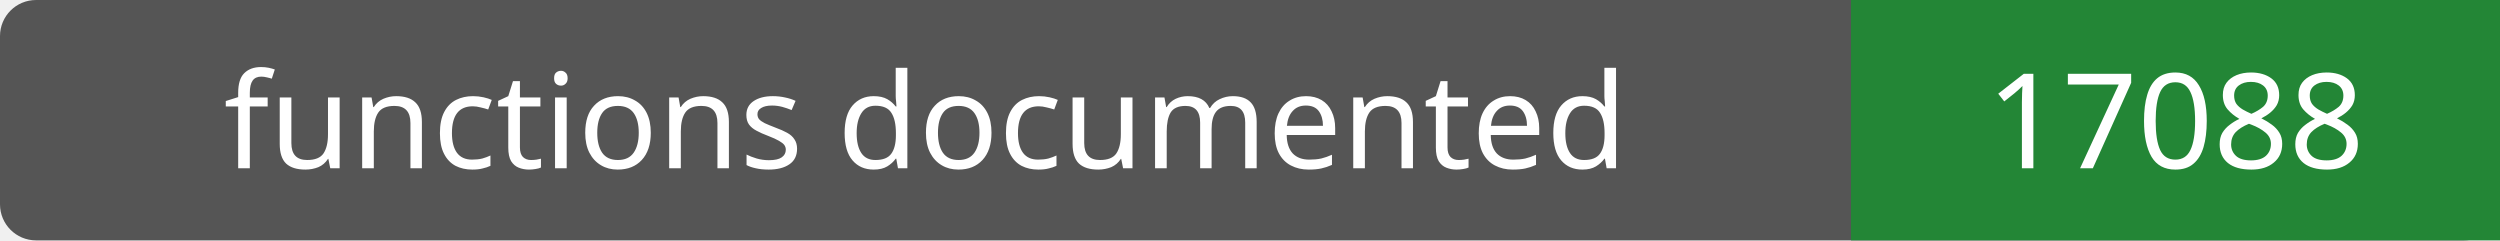
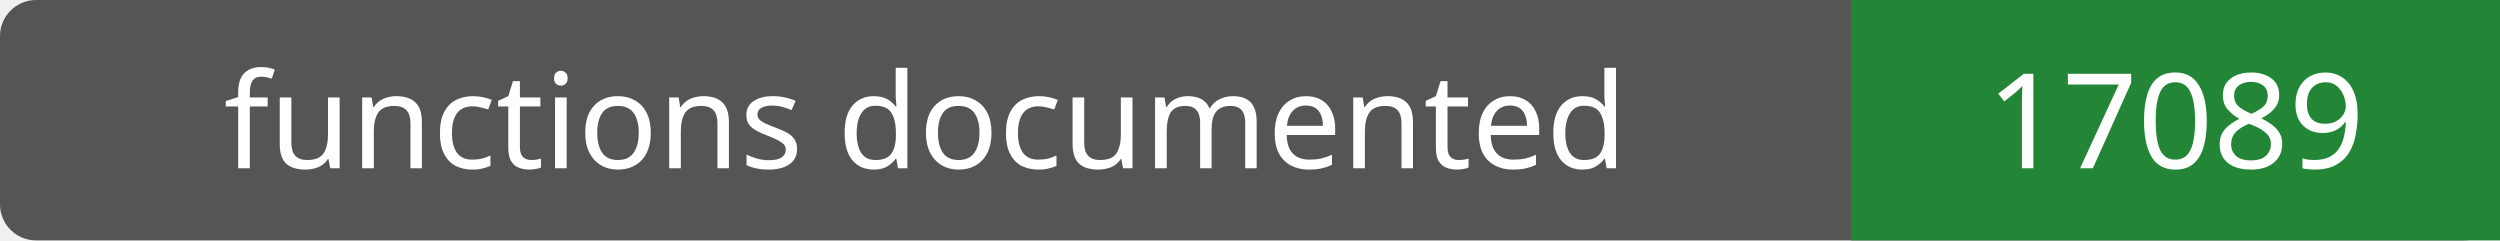
- <svg xmlns="http://www.w3.org/2000/svg" width="208" height="20" role="img" aria-label="functions documented: 17088">
+ <svg xmlns="http://www.w3.org/2000/svg" width="208" height="20" role="img" aria-label="functions documented: 17089">
  <rect width="208" height="20" rx="3" fill="#555" />
  <path fill="#238636" d="M154 0h54v20H154z" />
  <g fill="#fff" text-anchor="middle" font-family="Verdana,sans-serif" font-size="11">
    <text x="77.0" y="14">functions documented</text>
-     <text x="181.0" y="14">17088</text>
+     <text x="181.0" y="14">17089</text>
  </g>
</svg>
